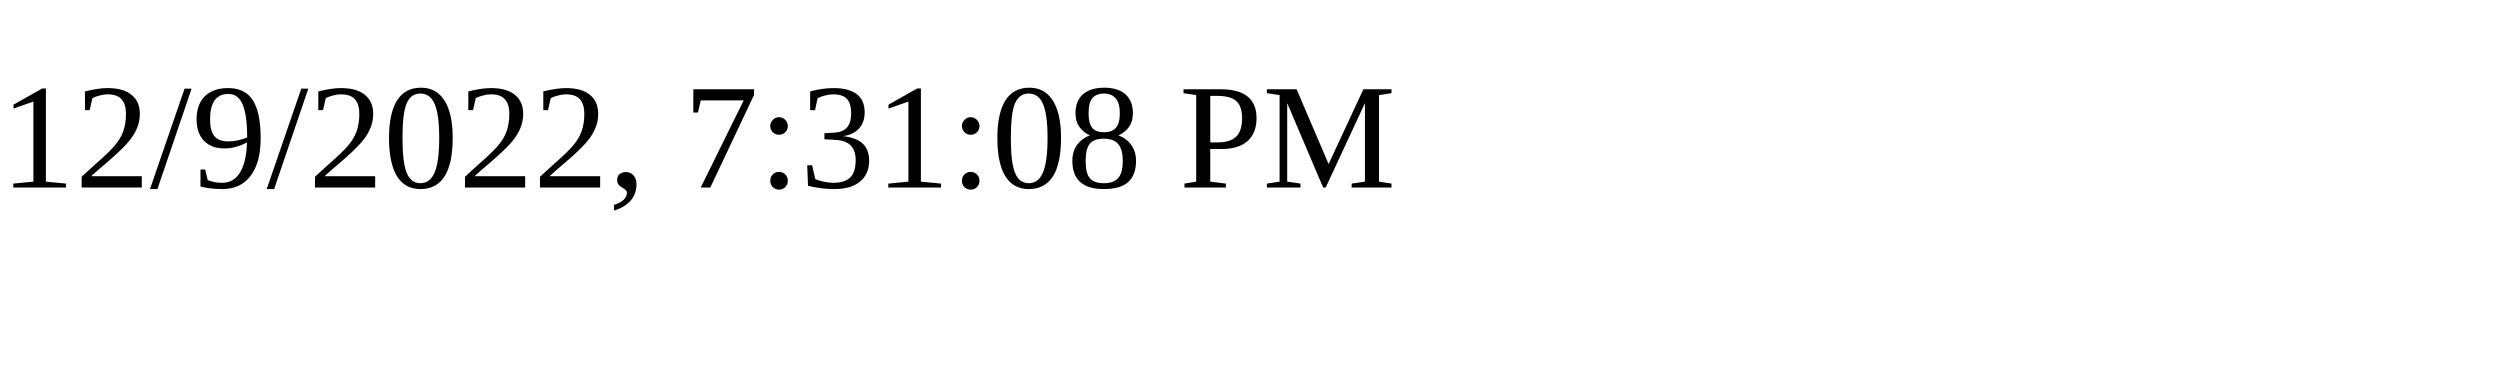
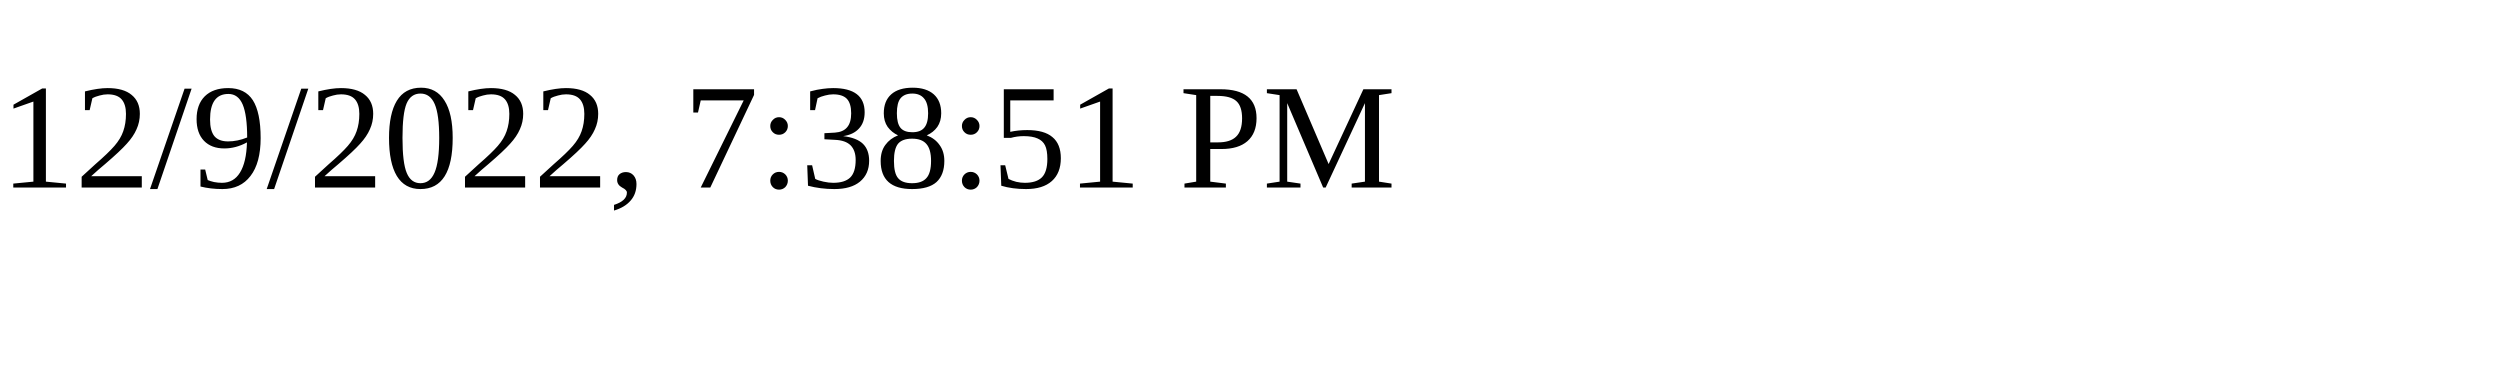
<svg xmlns="http://www.w3.org/2000/svg" height="30" width="200">
-   <text x="0" y="15">12/9/2022, 7:31:08 PM</text>
+   <text x="0" y="15">12/9/2022, 7:38:51 PM</text>
</svg>
